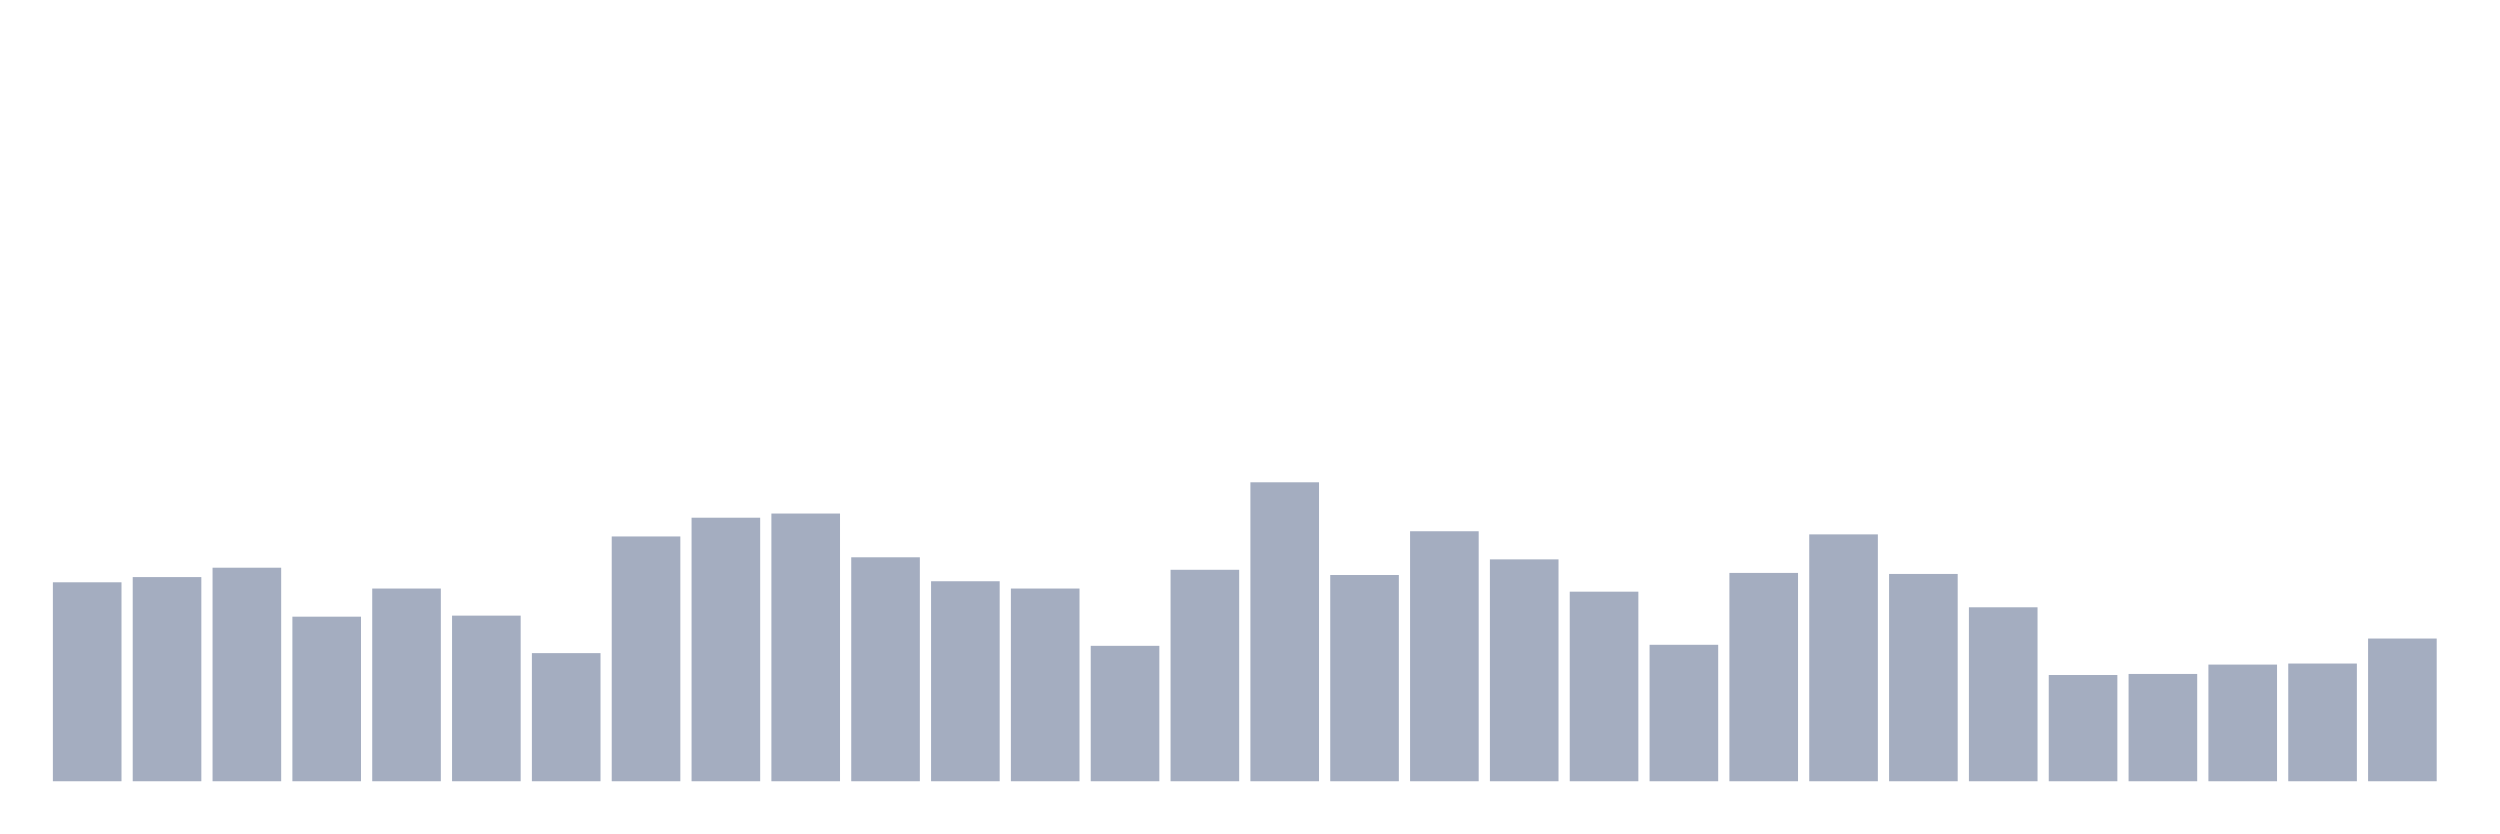
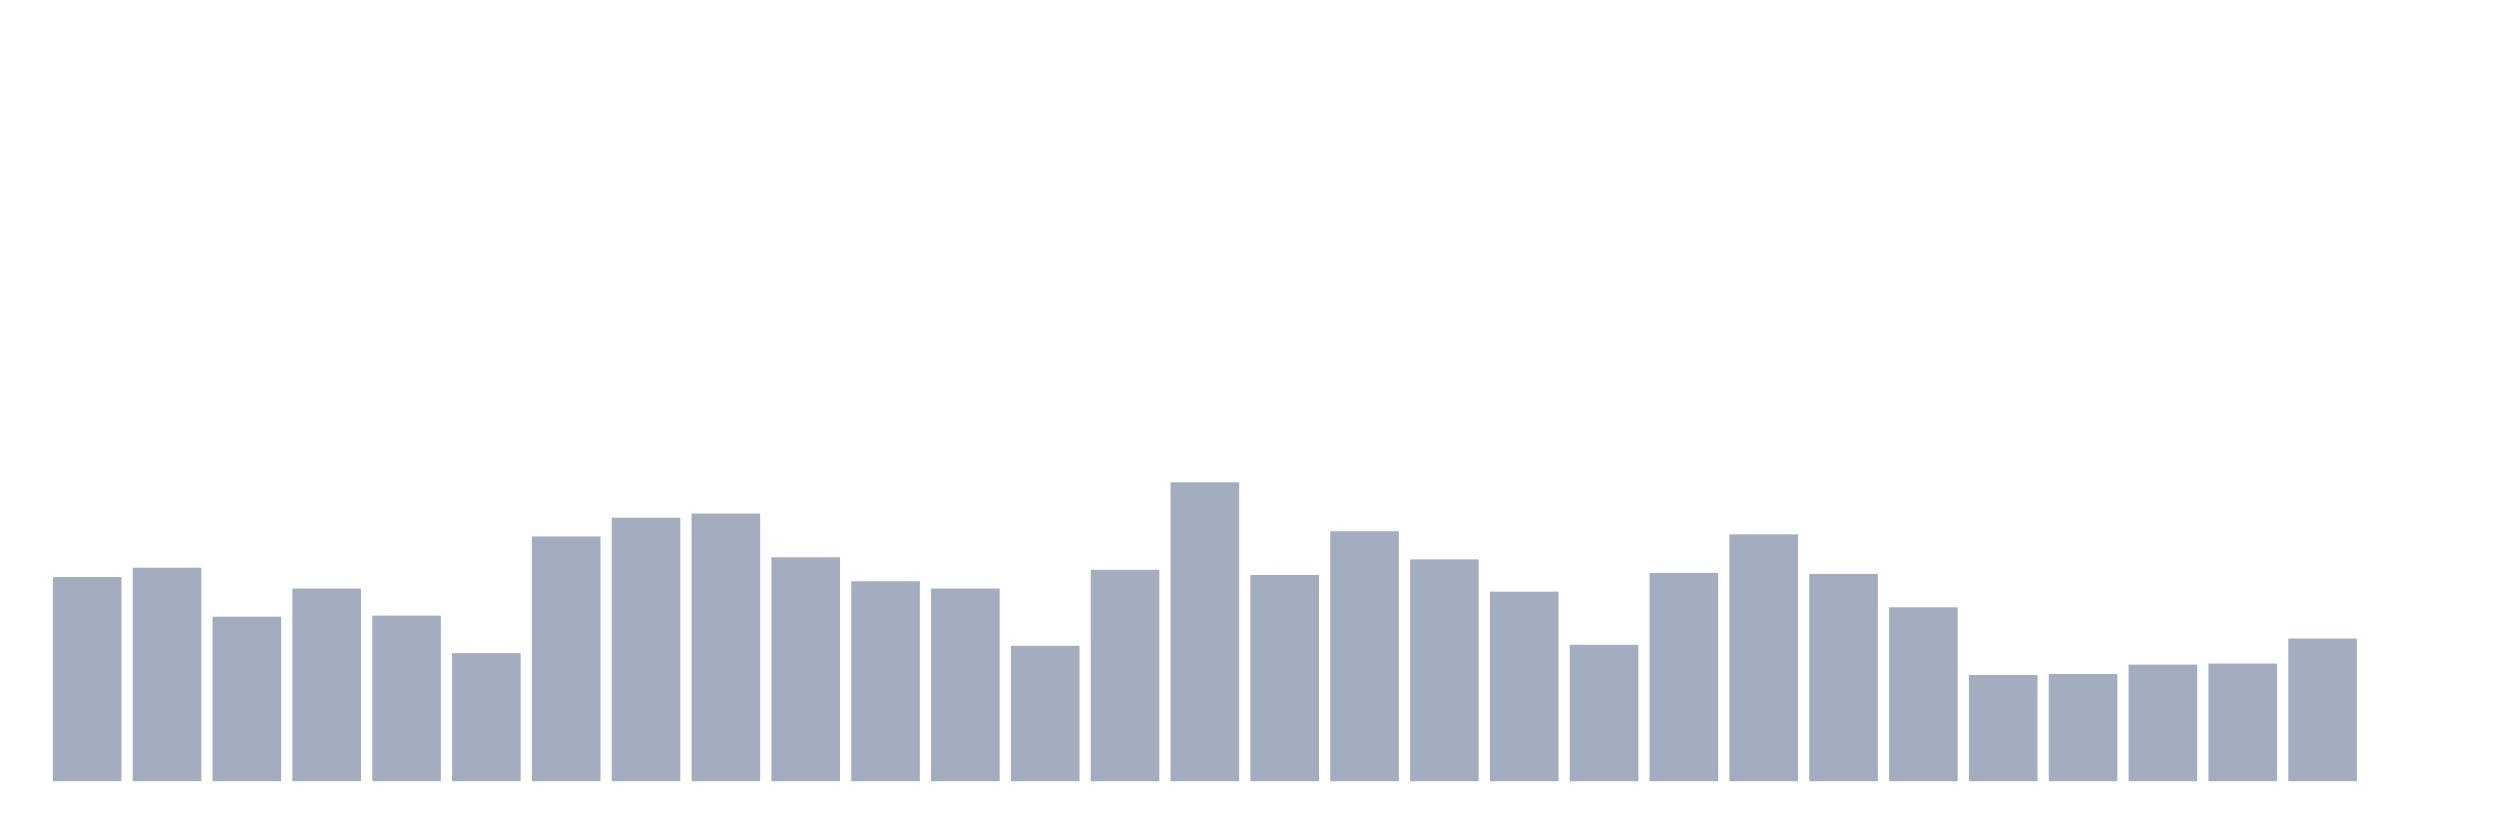
<svg xmlns="http://www.w3.org/2000/svg" viewBox="0 0 480 160">
  <g transform="translate(10,10)">
-     <rect class="bar" x="0.153" width="13.175" y="101.8" height="38.2" fill="rgb(164,173,192)" />
-     <rect class="bar" x="15.482" width="13.175" y="100.8" height="39.2" fill="rgb(164,173,192)" />
-     <rect class="bar" x="30.81" width="13.175" y="99" height="41" fill="rgb(164,173,192)" />
-     <rect class="bar" x="46.138" width="13.175" y="108.4" height="31.6" fill="rgb(164,173,192)" />
-     <rect class="bar" x="61.466" width="13.175" y="103" height="37" fill="rgb(164,173,192)" />
-     <rect class="bar" x="76.794" width="13.175" y="108.2" height="31.8" fill="rgb(164,173,192)" />
-     <rect class="bar" x="92.123" width="13.175" y="115.4" height="24.6" fill="rgb(164,173,192)" />
-     <rect class="bar" x="107.451" width="13.175" y="93" height="47" fill="rgb(164,173,192)" />
-     <rect class="bar" x="122.779" width="13.175" y="89.4" height="50.6" fill="rgb(164,173,192)" />
-     <rect class="bar" x="138.107" width="13.175" y="88.6" height="51.4" fill="rgb(164,173,192)" />
-     <rect class="bar" x="153.436" width="13.175" y="97" height="43" fill="rgb(164,173,192)" />
-     <rect class="bar" x="168.764" width="13.175" y="101.6" height="38.4" fill="rgb(164,173,192)" />
-     <rect class="bar" x="184.092" width="13.175" y="103" height="37" fill="rgb(164,173,192)" />
-     <rect class="bar" x="199.42" width="13.175" y="114" height="26" fill="rgb(164,173,192)" />
-     <rect class="bar" x="214.748" width="13.175" y="99.4" height="40.6" fill="rgb(164,173,192)" />
-     <rect class="bar" x="230.077" width="13.175" y="82.6" height="57.4" fill="rgb(164,173,192)" />
-     <rect class="bar" x="245.405" width="13.175" y="100.4" height="39.6" fill="rgb(164,173,192)" />
-     <rect class="bar" x="260.733" width="13.175" y="92" height="48" fill="rgb(164,173,192)" />
-     <rect class="bar" x="276.061" width="13.175" y="97.4" height="42.6" fill="rgb(164,173,192)" />
-     <rect class="bar" x="291.39" width="13.175" y="103.6" height="36.4" fill="rgb(164,173,192)" />
-     <rect class="bar" x="306.718" width="13.175" y="113.8" height="26.2" fill="rgb(164,173,192)" />
-     <rect class="bar" x="322.046" width="13.175" y="100" height="40" fill="rgb(164,173,192)" />
-     <rect class="bar" x="337.374" width="13.175" y="92.6" height="47.4" fill="rgb(164,173,192)" />
-     <rect class="bar" x="352.702" width="13.175" y="100.2" height="39.8" fill="rgb(164,173,192)" />
-     <rect class="bar" x="368.031" width="13.175" y="106.6" height="33.4" fill="rgb(164,173,192)" />
-     <rect class="bar" x="383.359" width="13.175" y="119.6" height="20.4" fill="rgb(164,173,192)" />
-     <rect class="bar" x="398.687" width="13.175" y="119.4" height="20.6" fill="rgb(164,173,192)" />
-     <rect class="bar" x="414.015" width="13.175" y="117.6" height="22.4" fill="rgb(164,173,192)" />
-     <rect class="bar" x="429.344" width="13.175" y="117.4" height="22.6" fill="rgb(164,173,192)" />
-     <rect class="bar" x="444.672" width="13.175" y="112.6" height="27.4" fill="rgb(164,173,192)" />
+     <rect class="bar" x="0.153" width="13.175" y="100.8" height="39.2" fill="rgb(164,173,192)" />
+     <rect class="bar" x="15.482" width="13.175" y="99" height="41" fill="rgb(164,173,192)" />
+     <rect class="bar" x="30.81" width="13.175" y="108.4" height="31.6" fill="rgb(164,173,192)" />
+     <rect class="bar" x="46.138" width="13.175" y="103" height="37" fill="rgb(164,173,192)" />
+     <rect class="bar" x="61.466" width="13.175" y="108.2" height="31.8" fill="rgb(164,173,192)" />
+     <rect class="bar" x="76.794" width="13.175" y="115.4" height="24.6" fill="rgb(164,173,192)" />
+     <rect class="bar" x="92.123" width="13.175" y="93" height="47" fill="rgb(164,173,192)" />
+     <rect class="bar" x="107.451" width="13.175" y="89.4" height="50.6" fill="rgb(164,173,192)" />
+     <rect class="bar" x="122.779" width="13.175" y="88.6" height="51.4" fill="rgb(164,173,192)" />
+     <rect class="bar" x="138.107" width="13.175" y="97" height="43" fill="rgb(164,173,192)" />
+     <rect class="bar" x="153.436" width="13.175" y="101.6" height="38.4" fill="rgb(164,173,192)" />
+     <rect class="bar" x="168.764" width="13.175" y="103" height="37" fill="rgb(164,173,192)" />
+     <rect class="bar" x="184.092" width="13.175" y="114" height="26" fill="rgb(164,173,192)" />
+     <rect class="bar" x="199.42" width="13.175" y="99.4" height="40.6" fill="rgb(164,173,192)" />
+     <rect class="bar" x="214.748" width="13.175" y="82.6" height="57.4" fill="rgb(164,173,192)" />
+     <rect class="bar" x="230.077" width="13.175" y="100.4" height="39.6" fill="rgb(164,173,192)" />
+     <rect class="bar" x="245.405" width="13.175" y="92" height="48" fill="rgb(164,173,192)" />
+     <rect class="bar" x="260.733" width="13.175" y="97.4" height="42.6" fill="rgb(164,173,192)" />
+     <rect class="bar" x="276.061" width="13.175" y="103.6" height="36.4" fill="rgb(164,173,192)" />
+     <rect class="bar" x="291.39" width="13.175" y="113.8" height="26.2" fill="rgb(164,173,192)" />
+     <rect class="bar" x="306.718" width="13.175" y="100" height="40" fill="rgb(164,173,192)" />
+     <rect class="bar" x="322.046" width="13.175" y="92.6" height="47.4" fill="rgb(164,173,192)" />
+     <rect class="bar" x="337.374" width="13.175" y="100.2" height="39.8" fill="rgb(164,173,192)" />
+     <rect class="bar" x="352.702" width="13.175" y="106.6" height="33.4" fill="rgb(164,173,192)" />
+     <rect class="bar" x="368.031" width="13.175" y="119.6" height="20.4" fill="rgb(164,173,192)" />
+     <rect class="bar" x="383.359" width="13.175" y="119.4" height="20.6" fill="rgb(164,173,192)" />
+     <rect class="bar" x="398.687" width="13.175" y="117.6" height="22.4" fill="rgb(164,173,192)" />
+     <rect class="bar" x="414.015" width="13.175" y="117.4" height="22.6" fill="rgb(164,173,192)" />
+     <rect class="bar" x="429.344" width="13.175" y="112.6" height="27.4" fill="rgb(164,173,192)" />
+     <rect class="bar" x="444.672" width="13.175" y="140" height="0" fill="rgb(164,173,192)" />
  </g>
</svg>
